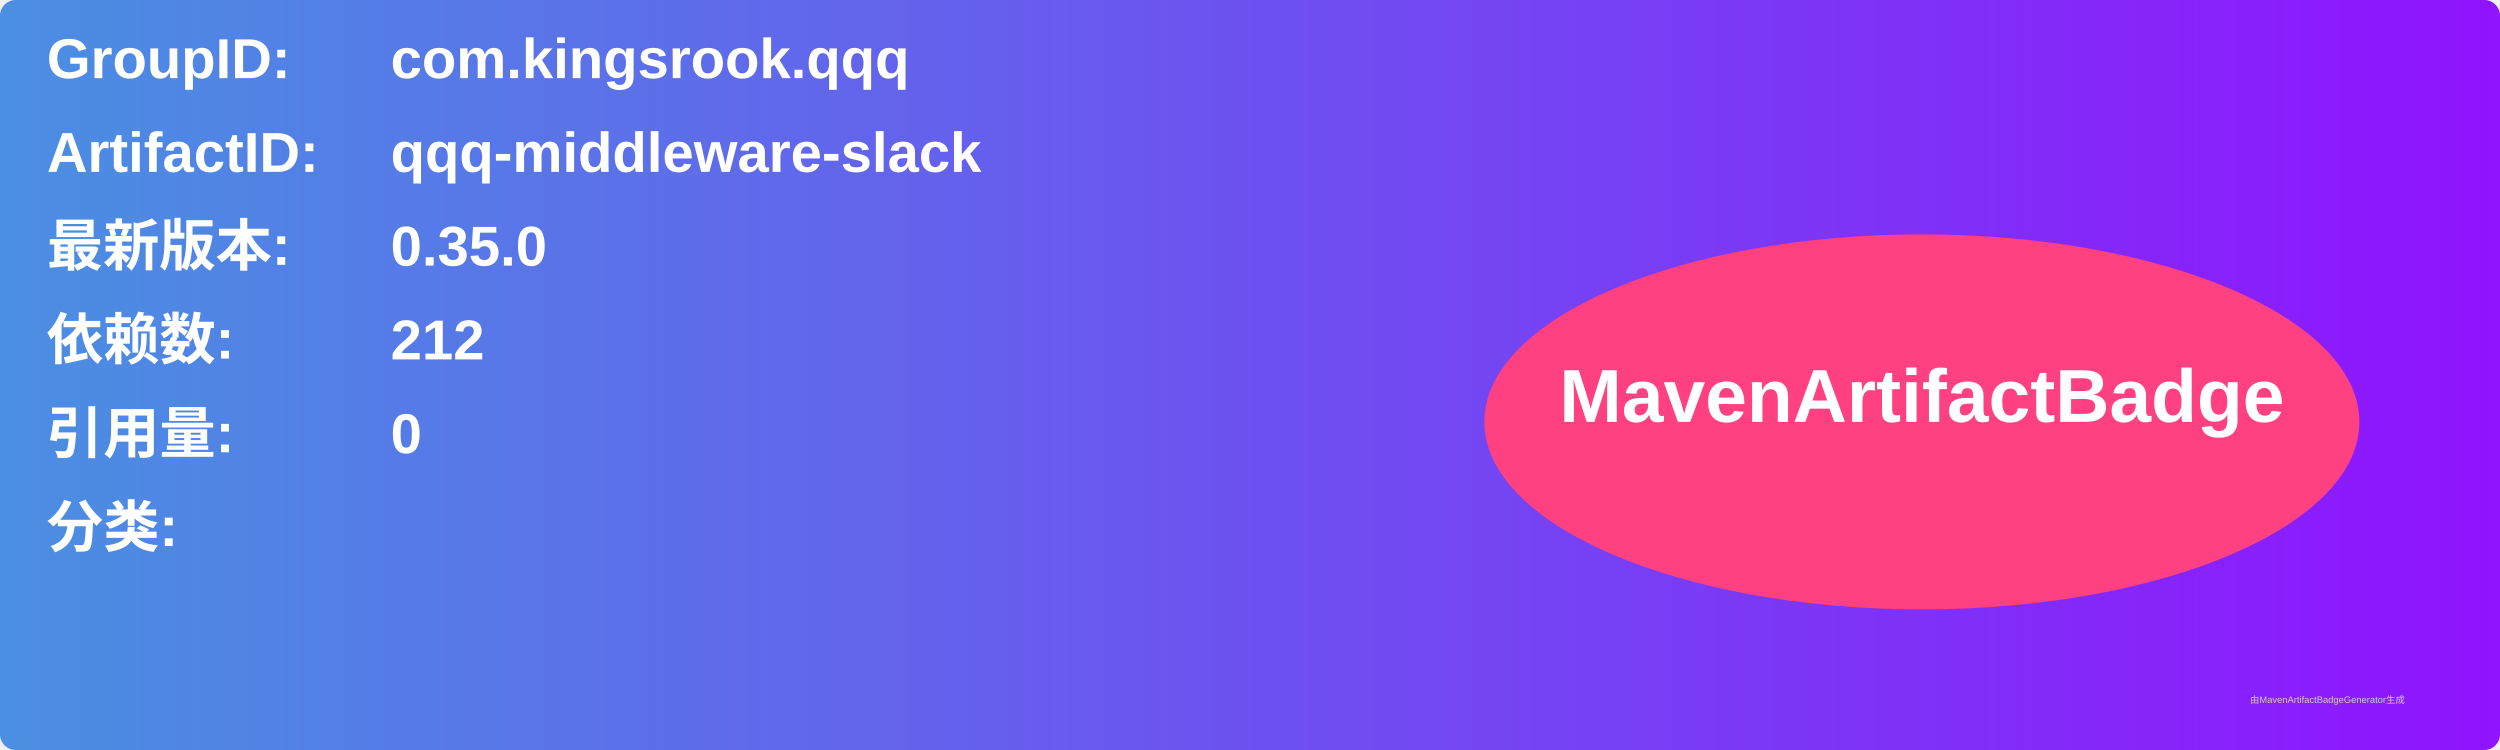
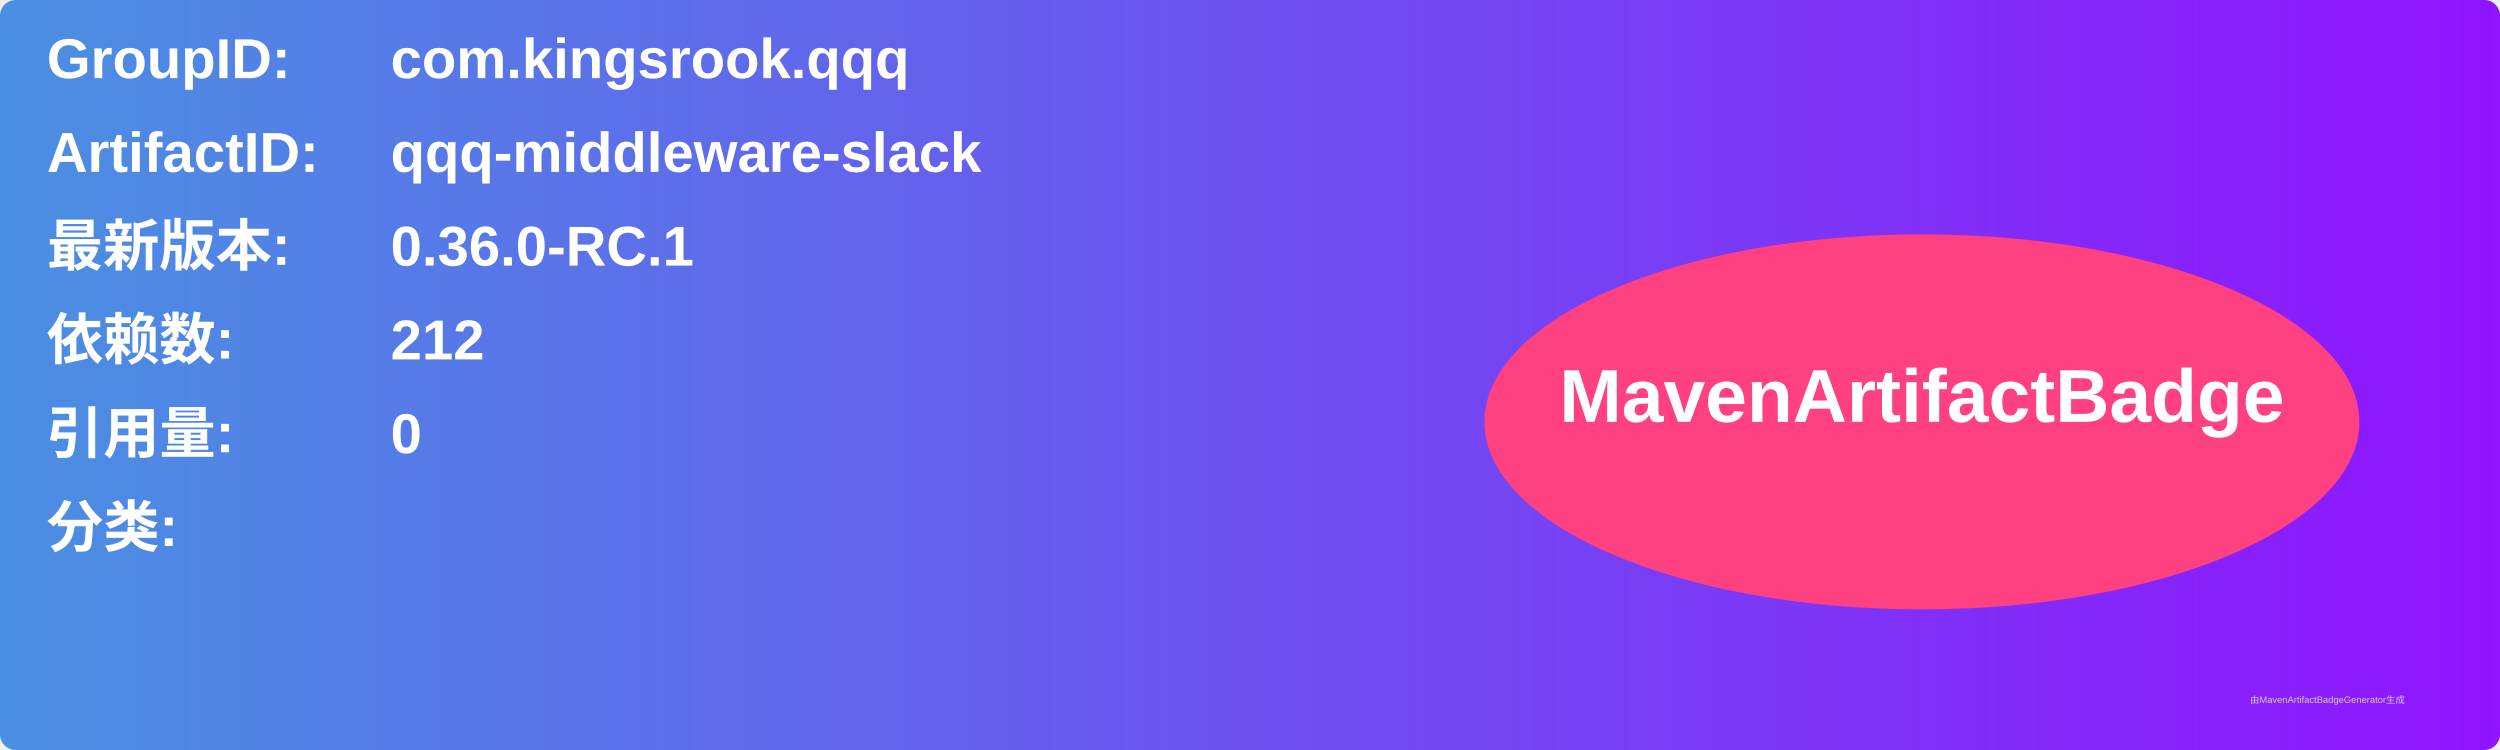
<svg xmlns="http://www.w3.org/2000/svg" width="800" height="240" viewBox="0 0 800 240">
  <linearGradient id="grad" x1="0%" y1="0%" x2="100%" y2="0%">
    <stop offset="0%" stop-color="#4a90e2" />
    <stop offset="100%" stop-color="#9013fe" />
  </linearGradient>
  <rect width="100%" height="100%" rx="5" ry="5" fill="url(#grad)" />
  <g transform="translate(15, 15)">
    <text x="0" y="10" font-family="Arial" font-size="18" fill="white" font-weight="bold" width="260">GroupID:</text>
    <text x="110" y="10" font-family="Arial" font-size="18" fill="white" font-weight="bold" width="460">com.kingsrook.qqq</text>
    <text x="0" y="40" font-family="Arial" font-size="18" fill="white" font-weight="bold" width="260">ArtifactID:</text>
    <text x="110" y="40" font-family="Arial" font-size="18" fill="white" font-weight="bold" width="460">qqq-middleware-slack</text>
    <text x="0" y="70" font-family="Arial" font-size="18" fill="white" font-weight="bold">最新版本:</text>
    <text x="110" y="70" font-family="Arial" font-size="18" fill="white" font-weight="bold">
-       <tspan font-weight="bold">0.35.0</tspan>
+       <tspan font-weight="bold">0.36.0-RC.1</tspan>
    </text>
    <text x="0" y="100" font-family="Arial" font-size="18" fill="white" font-weight="bold">依赖数: </text>
    <text x="110" y="100" font-family="Arial" font-size="18" fill="white">
      <tspan font-weight="bold">212</tspan>
    </text>
    <text x="0" y="130" font-family="Arial" font-size="18" fill="white" font-weight="bold">引用量: </text>
    <text x="110" y="130" font-family="Arial" font-size="18" fill="white">
      <tspan font-weight="bold">0</tspan>
    </text>
    <text x="0" y="160" font-family="Arial" font-size="18" fill="white" font-weight="bold">分类:</text>
    <text x="10" y="190" font-family="Arial" font-size="10" fill="white">
      <tspan font-weight="bold" />
    </text>
    <ellipse cx="600" cy="120" rx="140" ry="60" fill="#ff4081" />
    <text x="600" y="120" text-anchor="middle" font-family="Arial" font-size="24" fill="white" font-weight="bold">MavenArtifactBadge</text>
  </g>
  <text x="720" y="225" font-family="Arial" font-size="3" fill="#d0d0d0">由MavenArtifactBadgeGenerator生成</text>
</svg>
